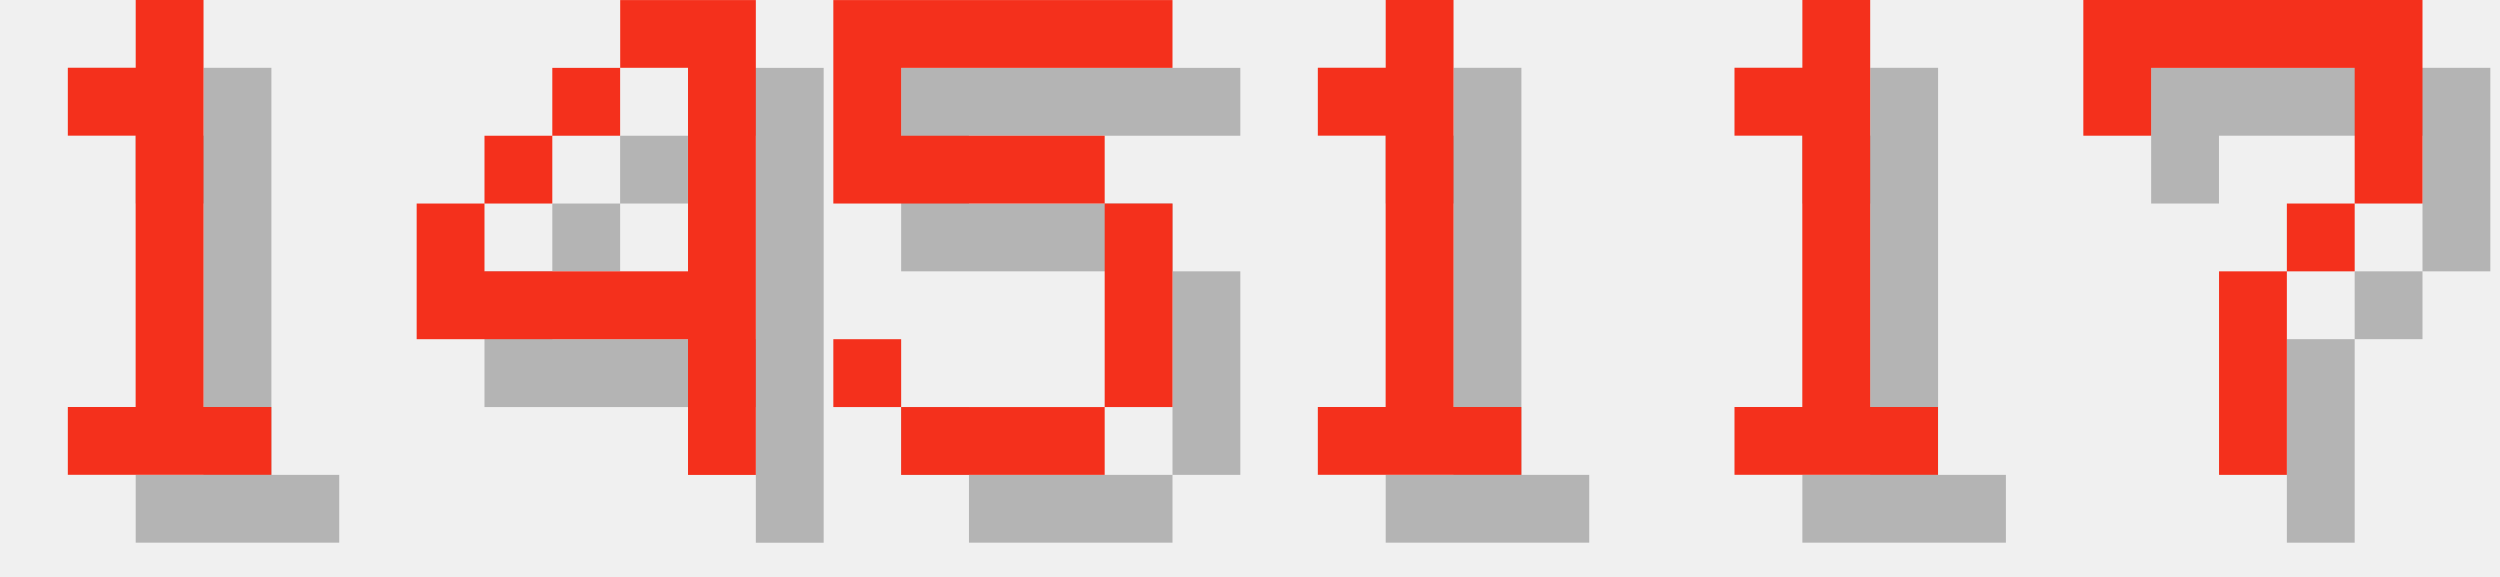
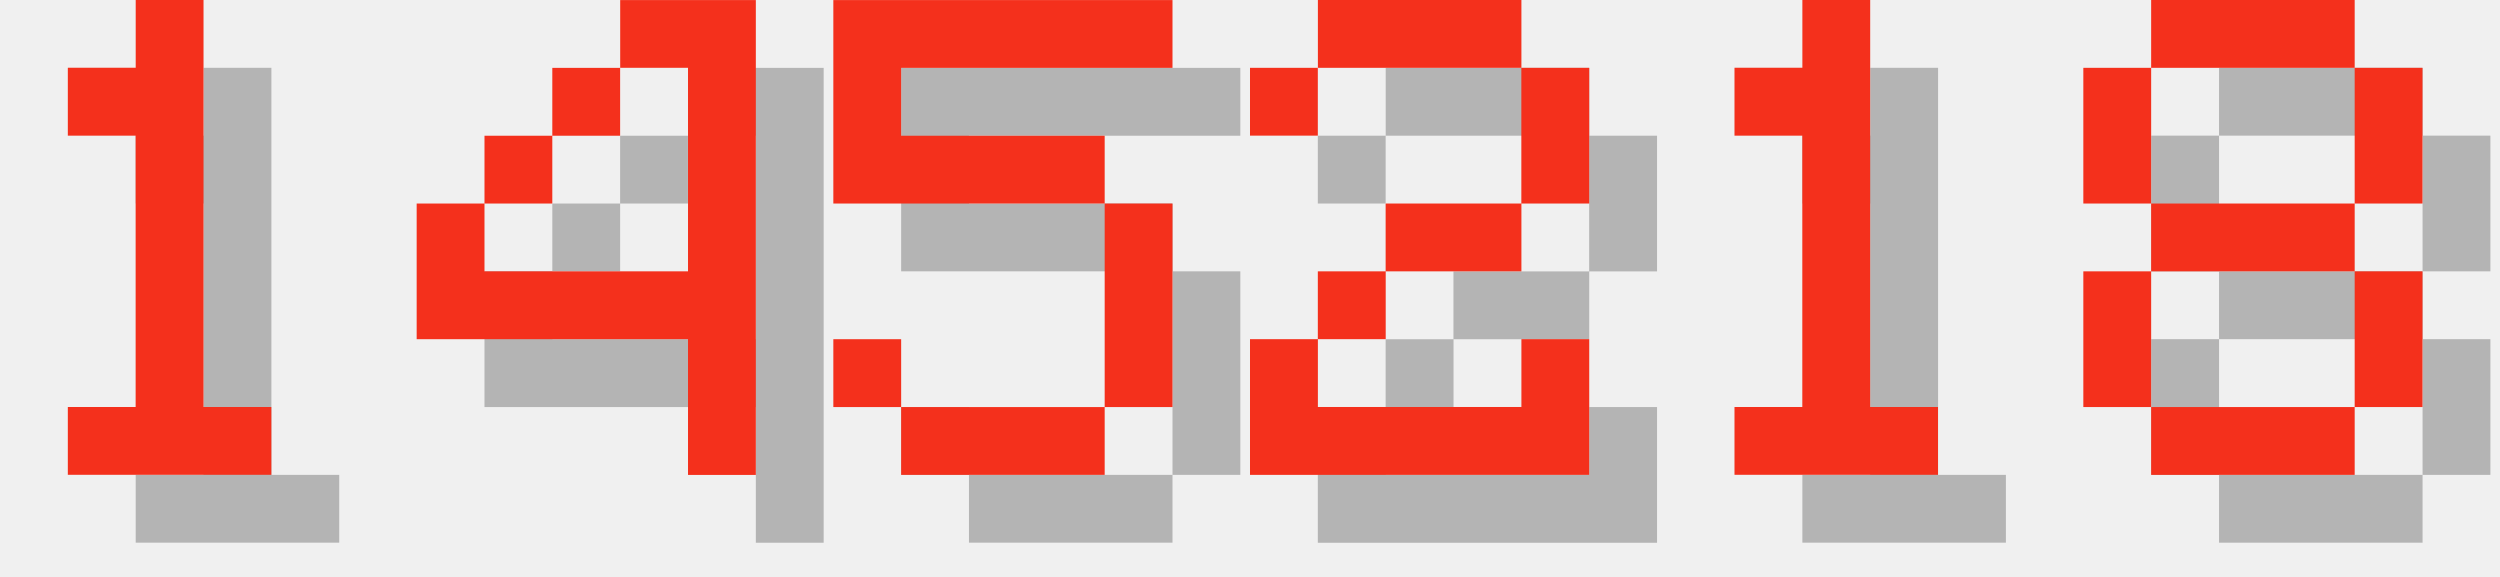
<svg xmlns="http://www.w3.org/2000/svg" version="1.1" width="156.0" height="36">
  <style>
        .text-foreground {
            fill: #F4301C;
        }
        .text-shadow {
            fill: #000000;
            fill-opacity: 0.25;
        }
    </style>
  <g class="digit" id="digit_1" transform="translate(0.0, 0), scale(4)">
    <path id="digit_1_shadow" class="text-shadow" d="m2.117 2.117v1.058h1.058v4.233h-1.058v1.058h3.175v-1.058h-1.058v-6.35h-1.058v1.058h-1.058z" fill-opacity=".5" style="paint-order:stroke fill markers" />
    <path id="digit_1_fg" class="text-foreground" d="m1.058 1.058v1.058h1.058v4.233h-1.058v1.058h3.175v-1.058h-1.058v-6.35h-1.058v1.058h-1.058z" fill="#fff" style="paint-order:stroke fill markers" />
  </g>
  <g class="digit" id="digit_4" transform="translate(26.0, 0), scale(4)">
    <path id="digit_4_shadow" class="text-shadow" d="m4.233 1.058v1.058h1.058v3.175h-3.175v-1.058h-1.058v2.117h4.233v2.117h1.058v-7.408h-2.117zm-2.117 3.175h1.058v-1.058h-1.058v1.058zm1.058-1.058h1.058v-1.058h-1.058v1.058z" fill-opacity=".5" style="paint-order:stroke fill markers" />
    <path id="digit_4_fg" class="text-foreground" d="m3.175 0v1.058h1.058v3.175h-3.175v-1.058h-1.058v2.117h4.233v2.117h1.058v-7.408h-2.117zm-2.117 3.175h1.058v-1.058h-1.058v1.058zm1.058-1.058h1.058v-1.058h-1.058v1.058z" fill="#fff" style="paint-order:stroke fill markers" />
  </g>
  <g class="digit" id="digit_5" transform="translate(52.0, 0), scale(4)">
    <path id="digit_5_shadow" class="text-shadow" d="m1.058 1.058v3.175h4.233v3.175h-3.175v-1.058h-1.058v1.058h1.058v1.058h3.175v-1.058h1.058v-3.175h-1.058v-1.058h-3.175v-1.058h4.233v-1.058h-5.292z" fill-opacity=".5" style="paint-order:stroke fill markers" />
    <path id="digit_5_fg" class="text-foreground" d="m0 0v3.175h4.233v3.175h-3.175v-1.058h-1.058v1.058h1.058v1.058h3.175v-1.058h1.058v-3.175h-1.058v-1.058h-3.175v-1.058h4.233v-1.058h-5.292z" fill="#fff" style="paint-order:stroke fill markers" />
  </g>
-   <g class="digit" id="digit_1" transform="translate(78.0, 0), scale(4)">
-     <path id="digit_1_shadow" class="text-shadow" d="m2.117 2.117v1.058h1.058v4.233h-1.058v1.058h3.175v-1.058h-1.058v-6.35h-1.058v1.058h-1.058z" fill-opacity=".5" style="paint-order:stroke fill markers" />
-     <path id="digit_1_fg" class="text-foreground" d="m1.058 1.058v1.058h1.058v4.233h-1.058v1.058h3.175v-1.058h-1.058v-6.35h-1.058v1.058h-1.058z" fill="#fff" style="paint-order:stroke fill markers" />
+   <g class="digit" id="digit_2" transform="translate(78.0, 0), scale(4)">
+     <path id="digit_2_shadow" class="text-shadow" d="m1.058 2.117v1.058h1.058v-1.058h3.175v2.117h-2.117v1.058h-1.058v1.058h-1.058v2.117h5.292v-2.117h-1.058v1.058h-3.175v-1.058h1.058v-1.058h2.117v-1.058h1.058v-2.117h-1.058v-1.058h-3.175v1.058h-1.058z" fill-opacity=".5" style="paint-order:stroke fill markers" />
+     <path id="digit_2_fg" class="text-foreground" d="m0 1.058v1.058h1.058v-1.058h3.175v2.117h-2.117v1.058h-1.058v1.058h-1.058v2.117h5.292v-2.117h-1.058v1.058h-3.175v-1.058h1.058v-1.058h2.117v-1.058h1.058v-2.117h-1.058v-1.058h-3.175v1.058h-1.058z" fill="#fff" style="paint-order:stroke fill markers" />
  </g>
  <g class="digit" id="digit_1" transform="translate(104.0, 0), scale(4)">
    <path id="digit_1_shadow" class="text-shadow" d="m2.117 2.117v1.058h1.058v4.233h-1.058v1.058h3.175v-1.058h-1.058v-6.35h-1.058v1.058h-1.058z" fill-opacity=".5" style="paint-order:stroke fill markers" />
    <path id="digit_1_fg" class="text-foreground" d="m1.058 1.058v1.058h1.058v4.233h-1.058v1.058h3.175v-1.058h-1.058v-6.35h-1.058v1.058h-1.058z" fill="#fff" style="paint-order:stroke fill markers" />
  </g>
-   <g class="digit" id="digit_7" transform="translate(130.0, 0), scale(4)">
-     <path id="digit_7_shadow" class="text-shadow" d="m1.058 1.058 2e-6 2.117h1.058v-1.058h3.175v1.058l2e-7 1.058h-1.058v1.058h-1.058l4e-7 3.175 1.058 1e-7v-3.175h1.058v-1.058h1.058l5e-7 -1.058v-2.117z" fill-opacity=".5" style="paint-order:stroke fill markers" />
-     <path id="digit_7_fg" class="text-foreground" d="m0 0 2e-6 2.117h1.058v-1.058h3.175v1.058l2e-7 1.058h-1.058v1.058h-1.058l4e-7 3.175 1.058 1e-7v-3.175h1.058v-1.058h1.058l5e-7 -1.058v-2.117z" fill="#fff" style="paint-order:stroke fill markers" />
+   <g class="digit" id="digit_8" transform="translate(130.0, 0), scale(4)">
+     <path id="digit_8_shadow" class="text-shadow" d="m2.117 1.058v1.058h3.175v-1.058h-3.175zm3.175 1.058v2.117h1.058v-2.117h-1.058zm0 2.117h-3.175v1.058h3.175v-1.058zm0 1.058v2.117h1.058v-2.117h-1.058zm0 2.117h-3.175v1.058h3.175v-1.058zm-3.175 0v-2.117h-1.058v2.117h1.058zm0-3.175v-2.117h-1.058v2.117h1.058z" fill-opacity=".5" style="paint-order:stroke fill markers" />
+     <path id="digit_8_fg" class="text-foreground" d="m1.058 0v1.058h3.175v-1.058h-3.175zm3.175 1.058v2.117h1.058v-2.117h-1.058zm0 2.117h-3.175v1.058h3.175v-1.058zm0 1.058v2.117h1.058v-2.117h-1.058zm0 2.117h-3.175v1.058h3.175v-1.058zm-3.175 0v-2.117h-1.058v2.117h1.058zm0-3.175v-2.117h-1.058v2.117h1.058z" fill="#fff" style="paint-order:stroke fill markers" />
  </g>
</svg>
